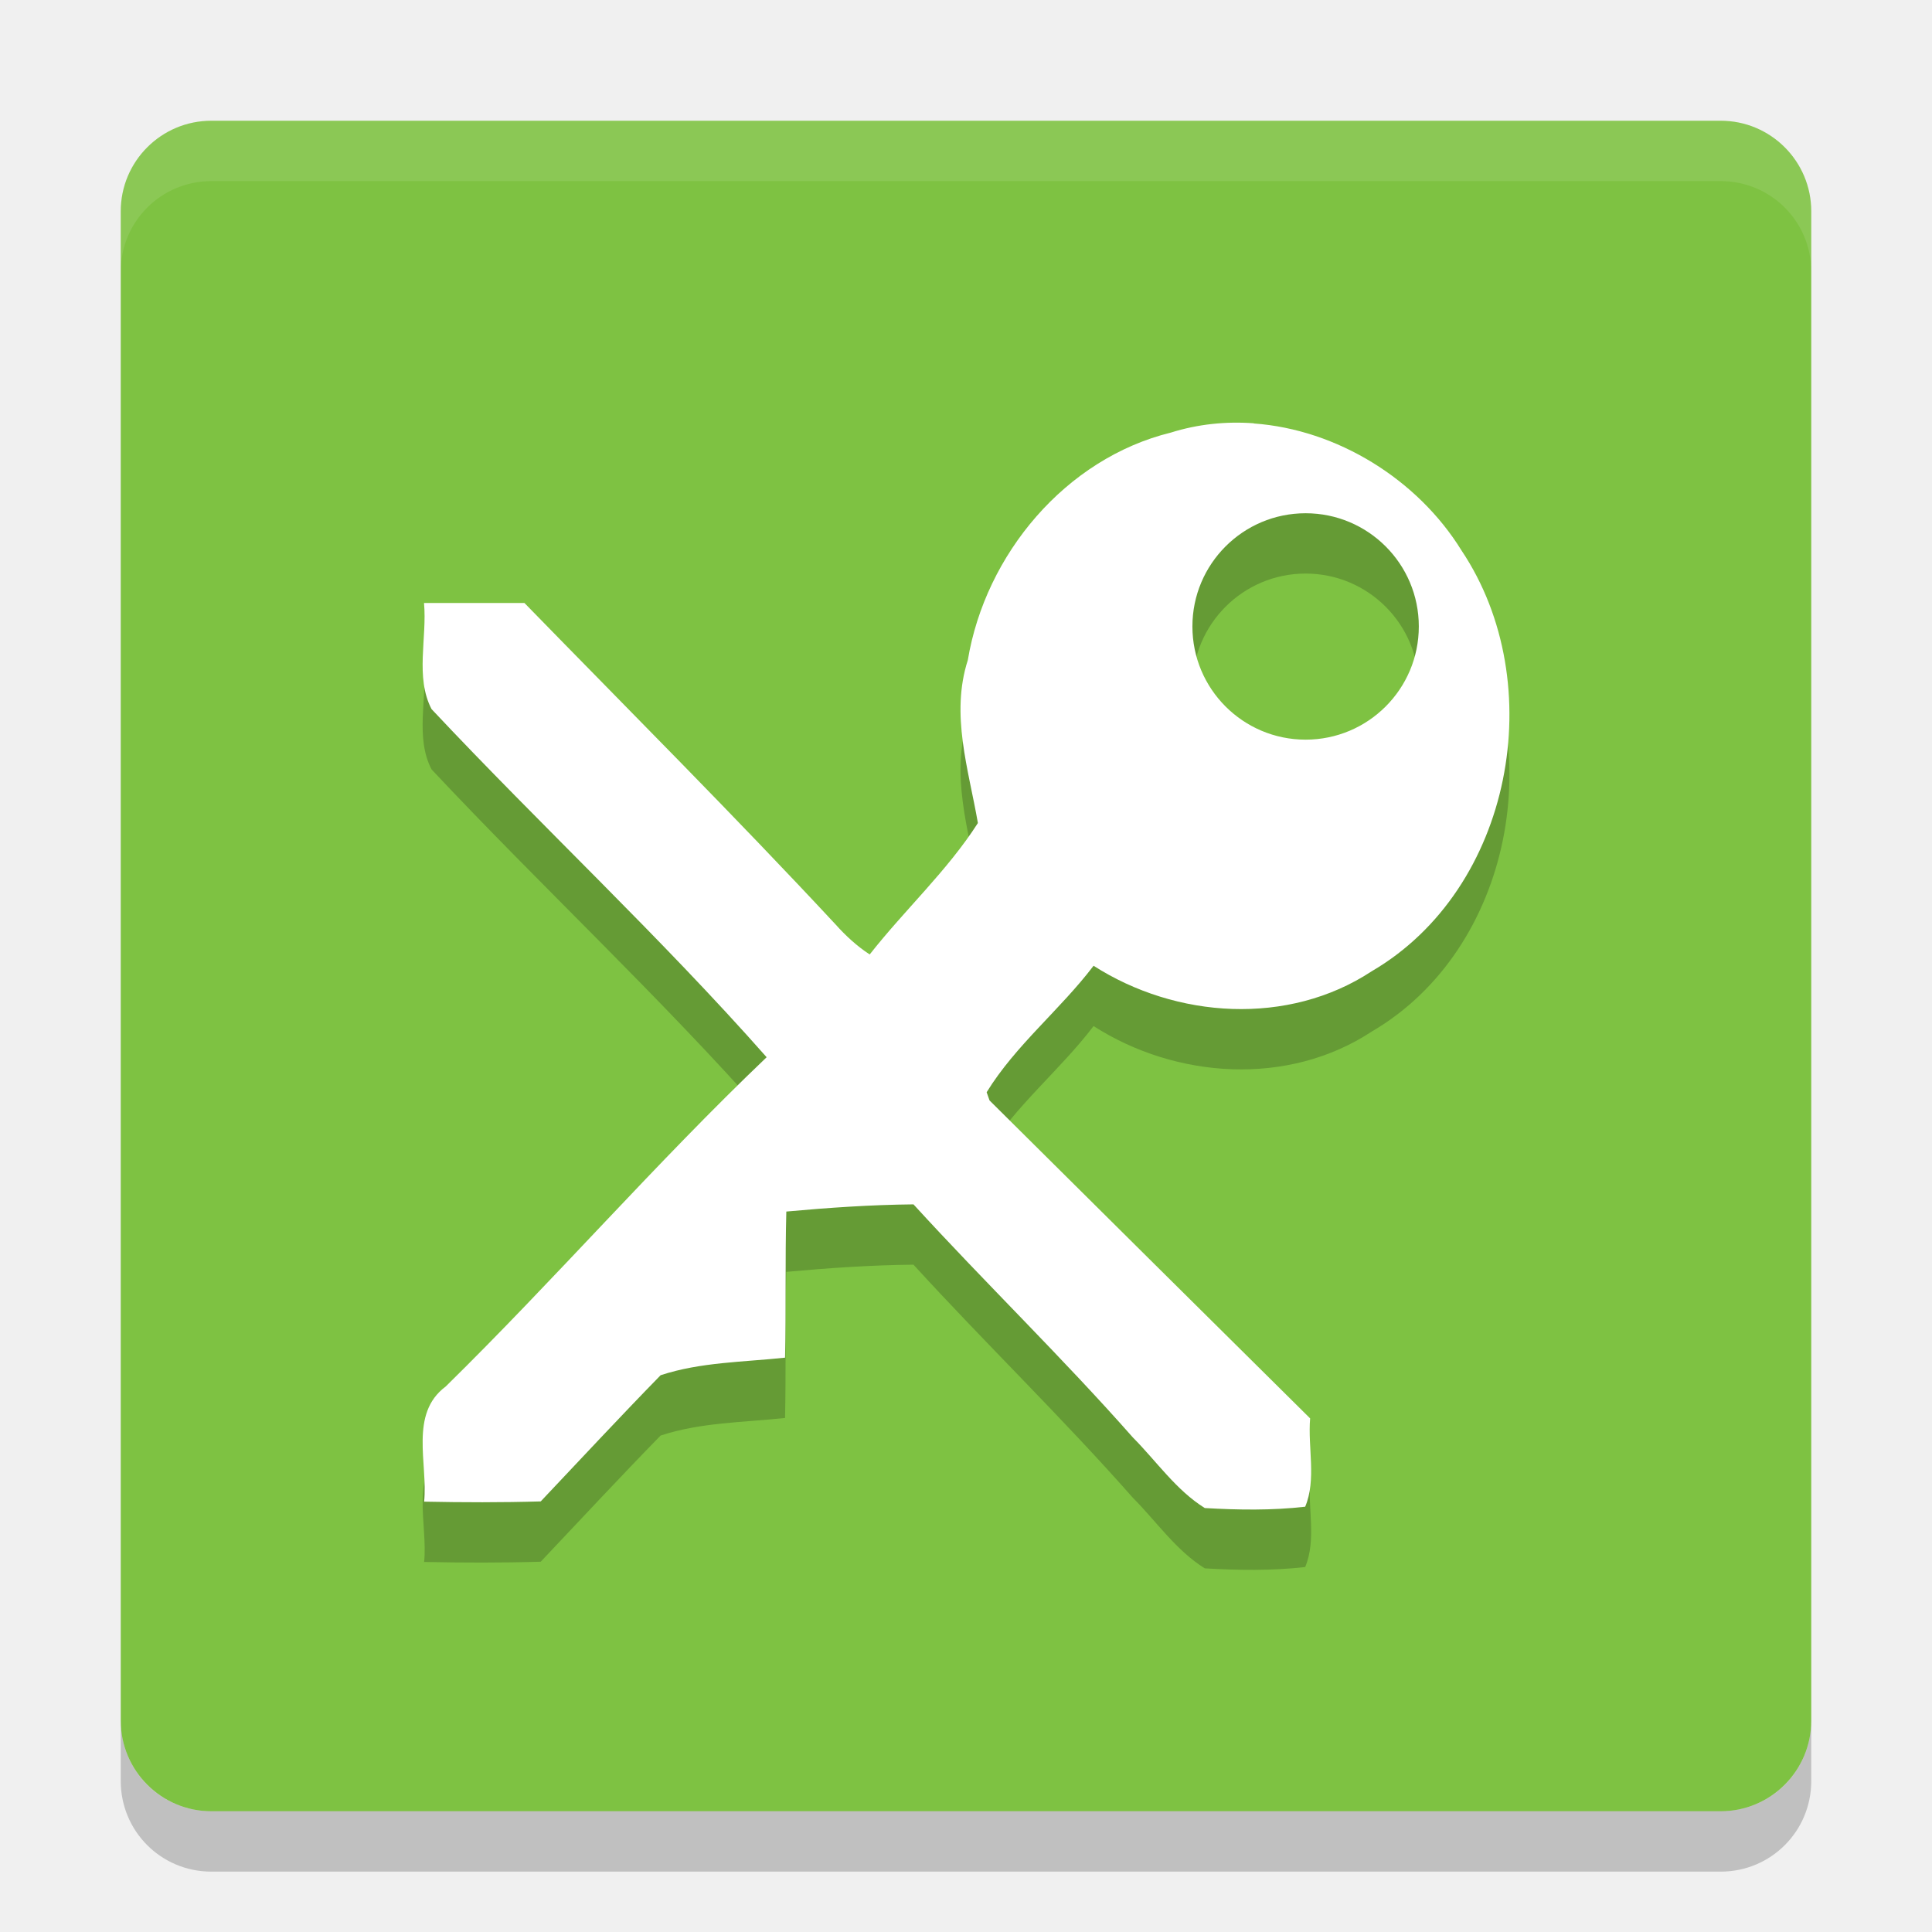
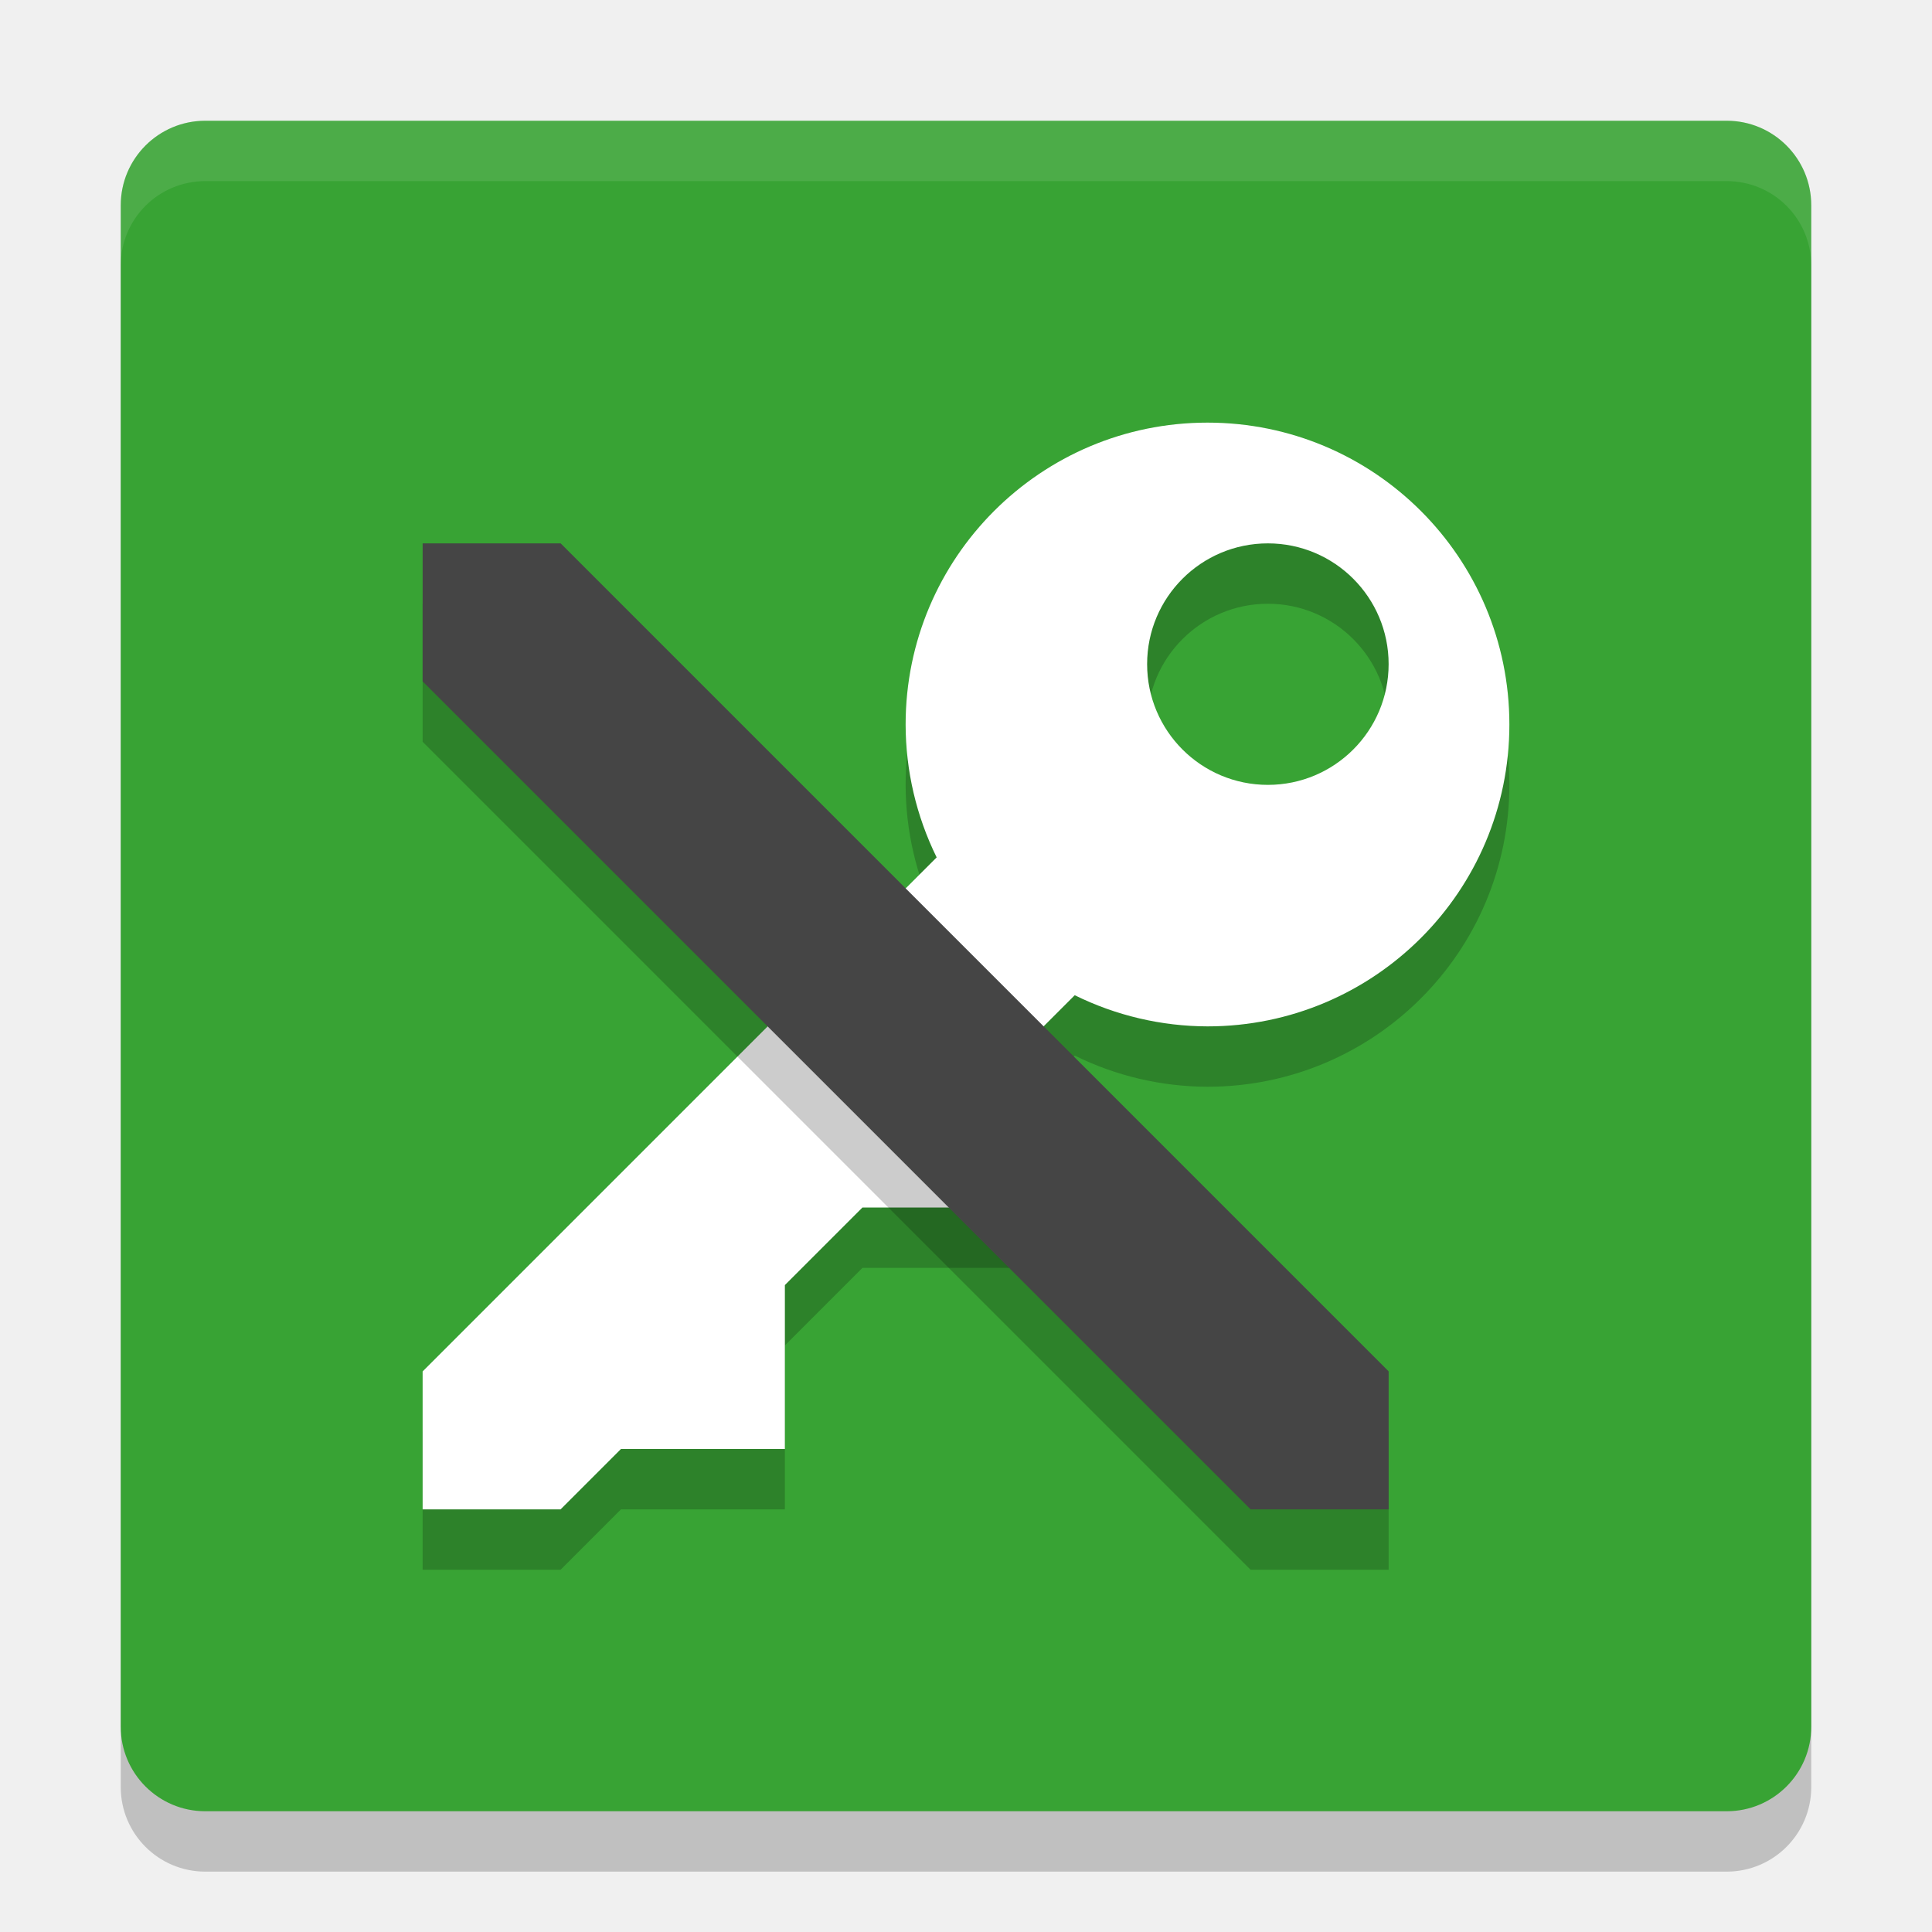
<svg xmlns="http://www.w3.org/2000/svg" height="32" width="32" version="1">
-   <rect ry="1.5" rx="1.5" transform="matrix(0,-1,-1,0,0,0)" height="28" width="28" y="-30" x="-30" fill="#7ec242" />
-   <path opacity=".2" d="m20.767 8.01c-0.46-0.034-0.925 0.013-1.374 0.154-1.746 0.429-3.072 2.018-3.363 3.769-0.29 0.901 0.013 1.809 0.167 2.698-0.506 0.791-1.213 1.438-1.792 2.177-0.211-0.138-0.397-0.309-0.564-0.496-1.683-1.81-3.431-3.556-5.155-5.326-0.554-0.001-1.108 0.001-1.663 0 0.053 0.577-0.15 1.232 0.125 1.758 1.825 1.945 3.785 3.767 5.55 5.766-1.838 1.753-3.505 3.676-5.317 5.455-0.604 0.45-0.292 1.272-0.356 1.906 0.643 0.013 1.288 0.015 1.931-0.004 0.66-0.698 1.315-1.403 1.986-2.09 0.661-0.218 1.374-0.217 2.061-0.291 0.017-0.806 0-1.614 0.021-2.42 0.701-0.064 1.403-0.112 2.106-0.119 1.192 1.305 2.465 2.535 3.634 3.861 0.391 0.393 0.715 0.872 1.191 1.169 0.553 0.032 1.111 0.041 1.663-0.022 0.189-0.45 0.041-0.982 0.082-1.463-1.772-1.754-3.541-3.51-5.31-5.266l-0.048-0.136c0.478-0.778 1.218-1.367 1.771-2.095 1.367 0.876 3.225 1.001 4.607 0.091 2.332-1.362 2.963-4.764 1.487-6.97-0.727-1.178-2.06-2.003-3.439-2.103zm0.858 1.49a1.875 1.875 0 0 1 1.875 1.875 1.875 1.875 0 0 1 -1.875 1.875 1.875 1.875 0 0 1 -1.875 -1.875 1.875 1.875 0 0 1 1.875 -1.875z" />
-   <path opacity=".1" fill="#fff" d="m3.5 2c-0.831 0-1.5 0.669-1.5 1.5v1c0-0.831 0.669-1.5 1.5-1.5h25c0.831 0 1.5 0.669 1.5 1.5v-1c0-0.831-0.669-1.5-1.5-1.5h-25z" />
-   <path fill="#fff" d="m20.767 7.011c-0.46-0.034-0.925 0.013-1.374 0.154-1.746 0.429-3.072 2.018-3.363 3.769-0.29 0.901 0.013 1.809 0.167 2.698-0.506 0.791-1.213 1.438-1.792 2.177-0.211-0.138-0.397-0.309-0.564-0.496-1.683-1.81-3.431-3.556-5.155-5.326-0.554-0.001-1.108 0.001-1.663 0 0.053 0.577-0.15 1.232 0.125 1.758 1.825 1.945 3.785 3.767 5.55 5.766-1.838 1.753-3.505 3.676-5.317 5.455-0.604 0.45-0.292 1.272-0.356 1.906 0.643 0.013 1.288 0.015 1.931-0.004 0.66-0.698 1.315-1.403 1.986-2.09 0.661-0.218 1.374-0.217 2.061-0.291 0.017-0.806 0-1.614 0.021-2.42 0.701-0.064 1.403-0.112 2.106-0.119 1.192 1.305 2.465 2.535 3.634 3.861 0.391 0.393 0.715 0.872 1.191 1.169 0.553 0.032 1.111 0.041 1.663-0.022 0.189-0.45 0.041-0.982 0.082-1.463-1.772-1.754-3.541-3.51-5.31-5.266l-0.048-0.136c0.478-0.778 1.218-1.367 1.771-2.095 1.367 0.876 3.225 1.001 4.607 0.091 2.332-1.362 2.963-4.764 1.487-6.97-0.727-1.178-2.06-2.003-3.439-2.103zm0.858 1.49a1.875 1.875 0 0 1 1.875 1.875 1.875 1.875 0 0 1 -1.875 1.875 1.875 1.875 0 0 1 -1.875 -1.875 1.875 1.875 0 0 1 1.875 -1.875z" />
-   <path opacity=".2" d="m2 28.5v1c0 0.831 0.669 1.5 1.5 1.5h25c0.831 0 1.5-0.669 1.5-1.5v-1c0 0.831-0.669 1.5-1.5 1.5h-25c-0.831 0-1.5-0.669-1.5-1.5z" />
+   <rect x="-31" y="-30" width="28" height="28" ry="1.4" rx="1.4" transform="matrix(0,-1,-1,0,0,0)" style="opacity:0.2;fill:#010201" />
+   <rect style="fill:#38a334" transform="matrix(0,-1,-1,0,0,0)" rx="1.4" ry="1.4" height="28" width="28" y="-30" x="-30" />
+   <path d="m 20,8 a 5,5 0 0 0 -5,5 5,5 0 0 0 0.514,2.201 L 7,23.715 V 26 H 9.285 L 10.285,25 H 13 V 22.285 L 14.285,21 H 17 v -2.715 l 0.801,-0.801 A 5,5 0 0 0 20,18 5,5 0 0 0 25,13 5,5 0 0 0 20,8 Z m 1,2 a 2,2 0 0 1 2,2 2,2 0 0 1 -2,2 2,2 0 0 1 -2,-2 2,2 0 0 1 2,-2 z" style="opacity:0.2" />
+   <path style="fill:#ffffff" d="M 20 7 A 5 5 0 0 0 15 12 A 5 5 0 0 0 15.514 14.201 L 7 22.715 L 7 25 L 9.285 25 L 10.285 24 L 13 24 L 13 21.285 L 14.285 20 L 17 20 L 17 17.285 L 17.801 16.484 A 5 5 0 0 0 20 17 A 5 5 0 0 0 25 12 A 5 5 0 0 0 20 7 z M 21 9 A 2 2 0 0 1 23 11 A 2 2 0 0 1 21 13 A 2 2 0 0 1 19 11 A 2 2 0 0 1 21 9 z" />
+   <path d="M 7,12.286 V 10 H 9.286 L 23,23.714 V 26 h -2.286 z" style="opacity:0.2" />
+   <path style="fill:#454545" d="M 7,11.286 V 9 H 9.286 L 23,22.714 V 25 h -2.286 z" />
+   <path style="fill:#ffffff;opacity:0.1" d="M 3.4 2 C 2.625 2 2 2.625 2 3.4 L 2 4.4 C 2 3.625 2.625 3 3.4 3 L 28.6 3 C 29.375 3 30 3.625 30 4.4 L 30 3.4 C 30 2.625 29.375 2 28.6 2 L 3.4 2 z" />
</svg>
